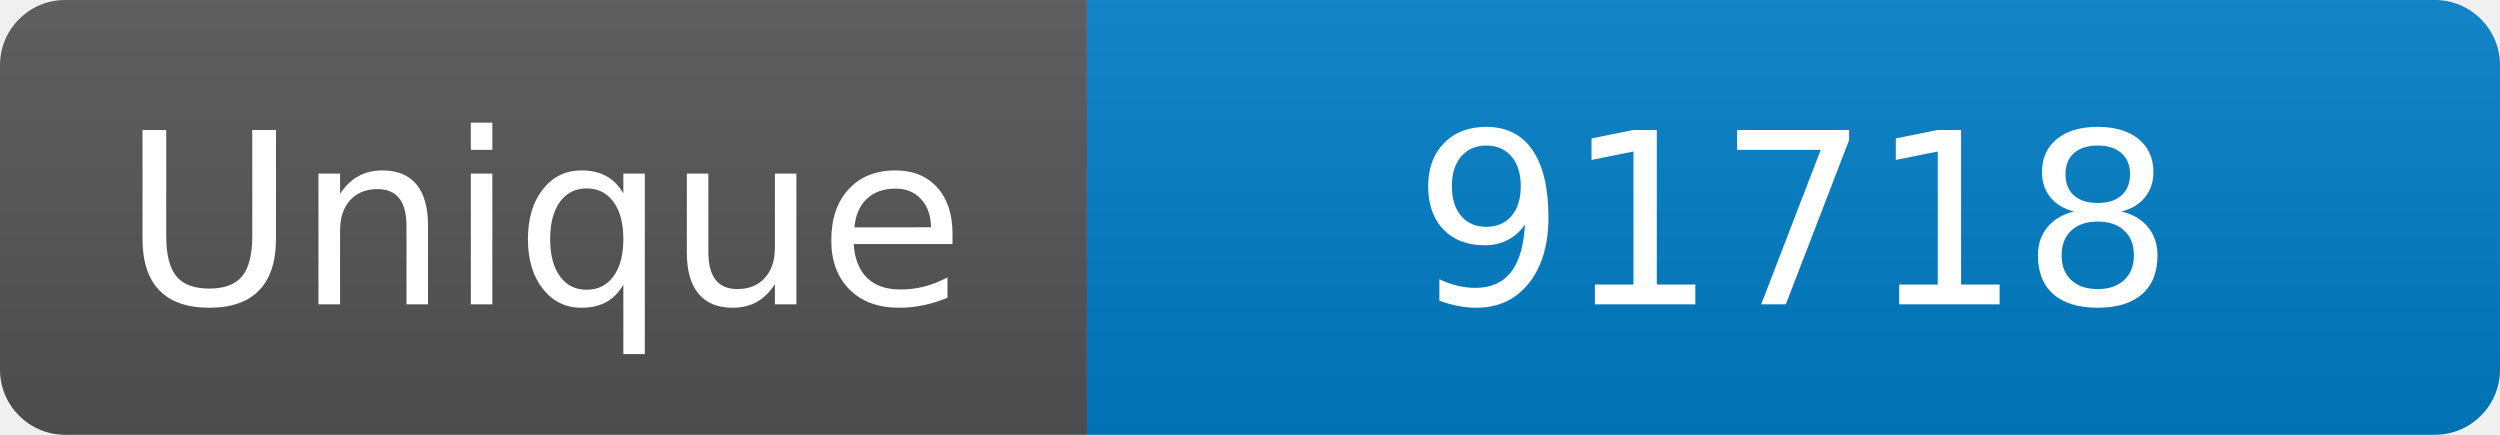
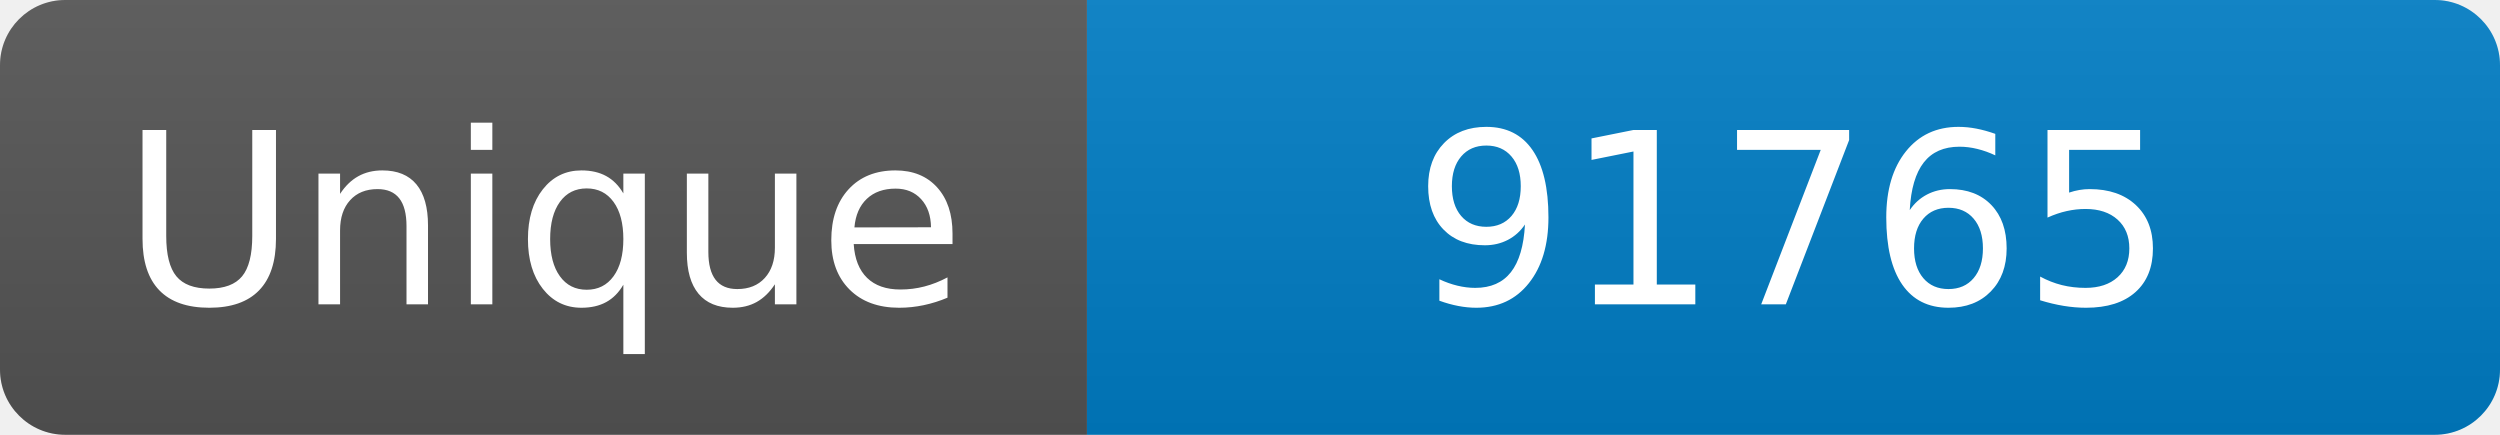
<svg xmlns="http://www.w3.org/2000/svg" width="115" height="20" role="img" aria-label="Maintained?: yes">
  <linearGradient id="s" x2="0" y2="100%">
    <stop offset="0" stop-color="#bbb" stop-opacity=".1" />
    <stop offset="1" stop-opacity=".1" />
  </linearGradient>
  <clipPath id="r">
    <rect width="115" height="20" rx="3" fill="#fff" />
  </clipPath>
  <g clip-path="url(#r)">
    <rect width="50" height="20" fill="#555" />
    <rect x="50" width="160" height="20" fill="#007ec6" />
    <rect width="115" height="20" fill="url(#s)" />
  </g>
  <g fill="#fff" text-anchor="middle" font-family="Verdana,Geneva,DejaVu Sans,sans-serif" font-size="110">
    <text x="250" y="140" transform="scale(.1)" fill="#fff">Unique</text>
-     <text x="825" y="140" transform="scale(.1)" fill="#fff">91718</text>
+     <text x="825" y="140" transform="scale(.1)" fill="#fff">91765</text>
  </g>
</svg>
